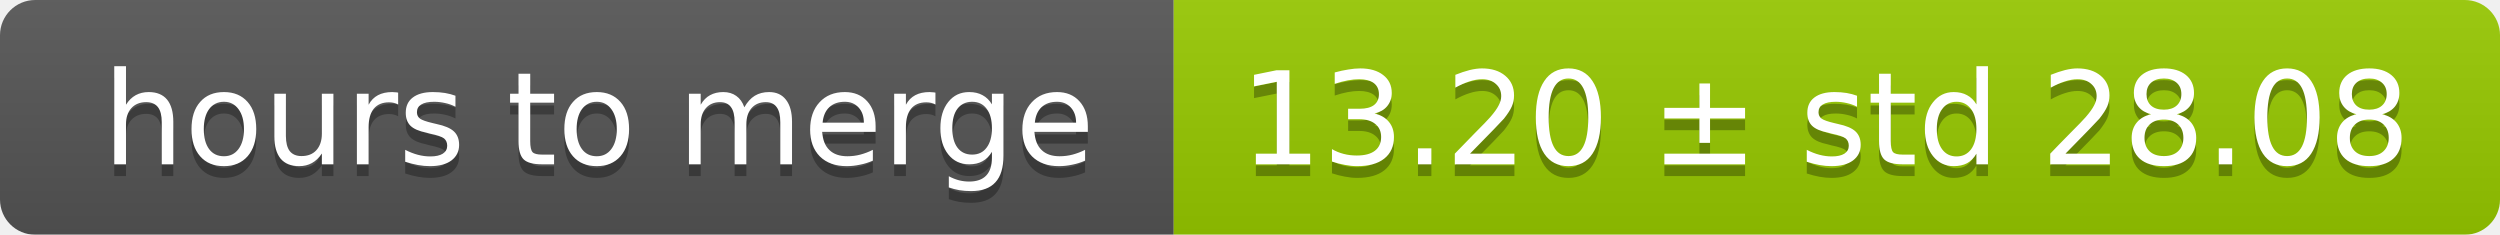
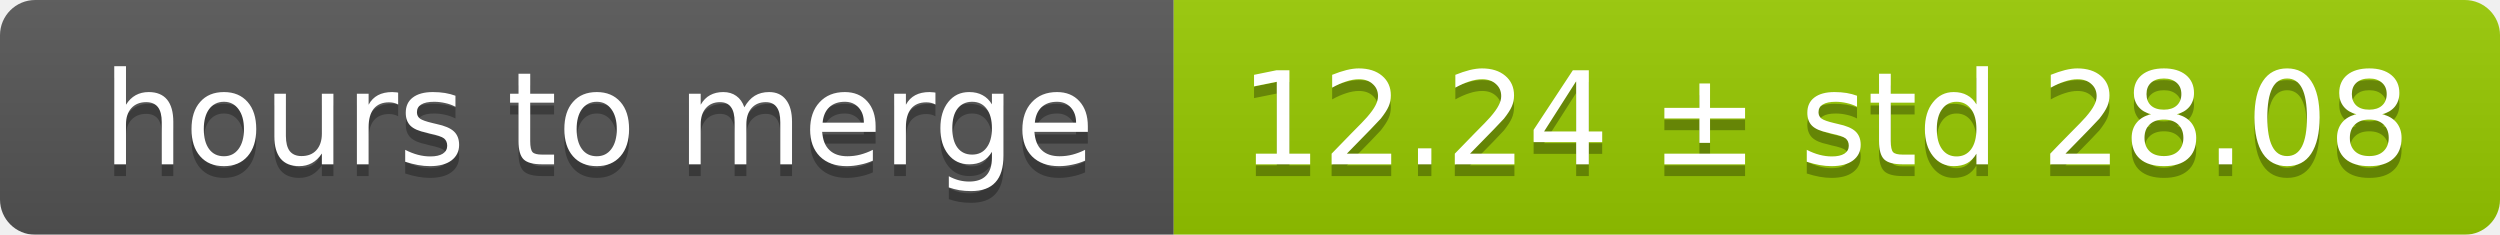
<svg xmlns="http://www.w3.org/2000/svg" width="213" height="20">
  <linearGradient id="smooth" x2="0" y2="100%">
    <stop offset="0" stop-color="#bbb" stop-opacity=".1" />
    <stop offset="1" stop-opacity=".1" />
  </linearGradient>
  <mask id="round">
    <rect width="213" height="20" rx="3" fill="#fff" />
  </mask>
  <g mask="url(#round)">
    <rect width="100" height="20" fill="#555" />
    <rect x="100" width="113" height="20" fill="#97ca00" />
    <rect width="213" height="20" fill="url(#smooth)" />
  </g>
  <g fill="#fff" text-anchor="middle" font-family="DejaVu Sans,Verdana,Geneva,sans-serif" font-size="11">
    <text x="51" y="15" fill="#010101" fill-opacity=".3">hours to merge</text>
    <text x="51" y="14">hours to merge</text>
-     <text x="155.5" y="15" fill="#010101" fill-opacity=".3">13.20 ± std 28.08</text>
-     <text x="155.5" y="14">13.20 ± std 28.08</text>
+     <text x="155.5" y="15" fill="#010101" fill-opacity=".3">12.24 ± std 28.08</text>
+     <text x="155.5" y="14">12.24 ± std 28.08</text>
  </g>
</svg>
